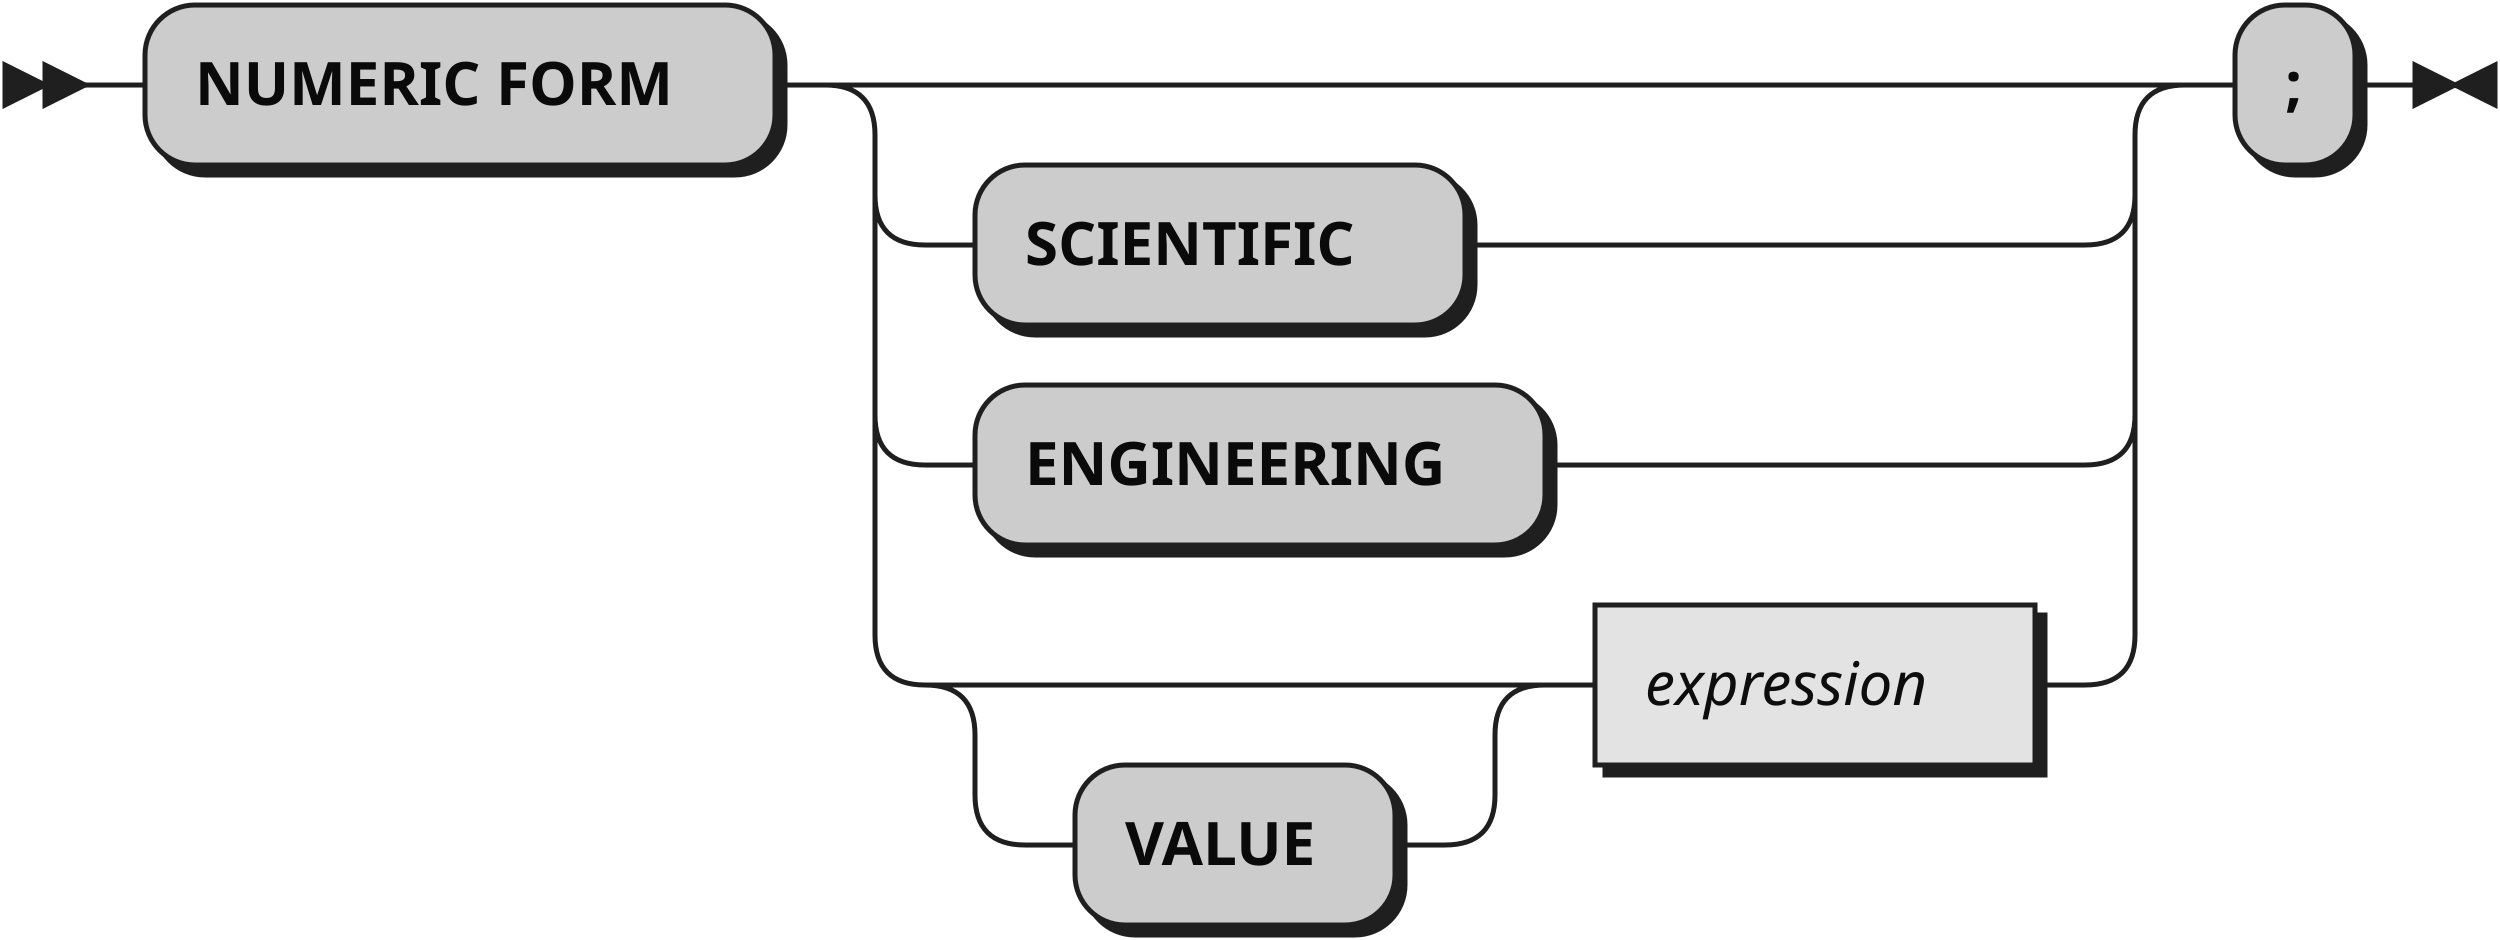
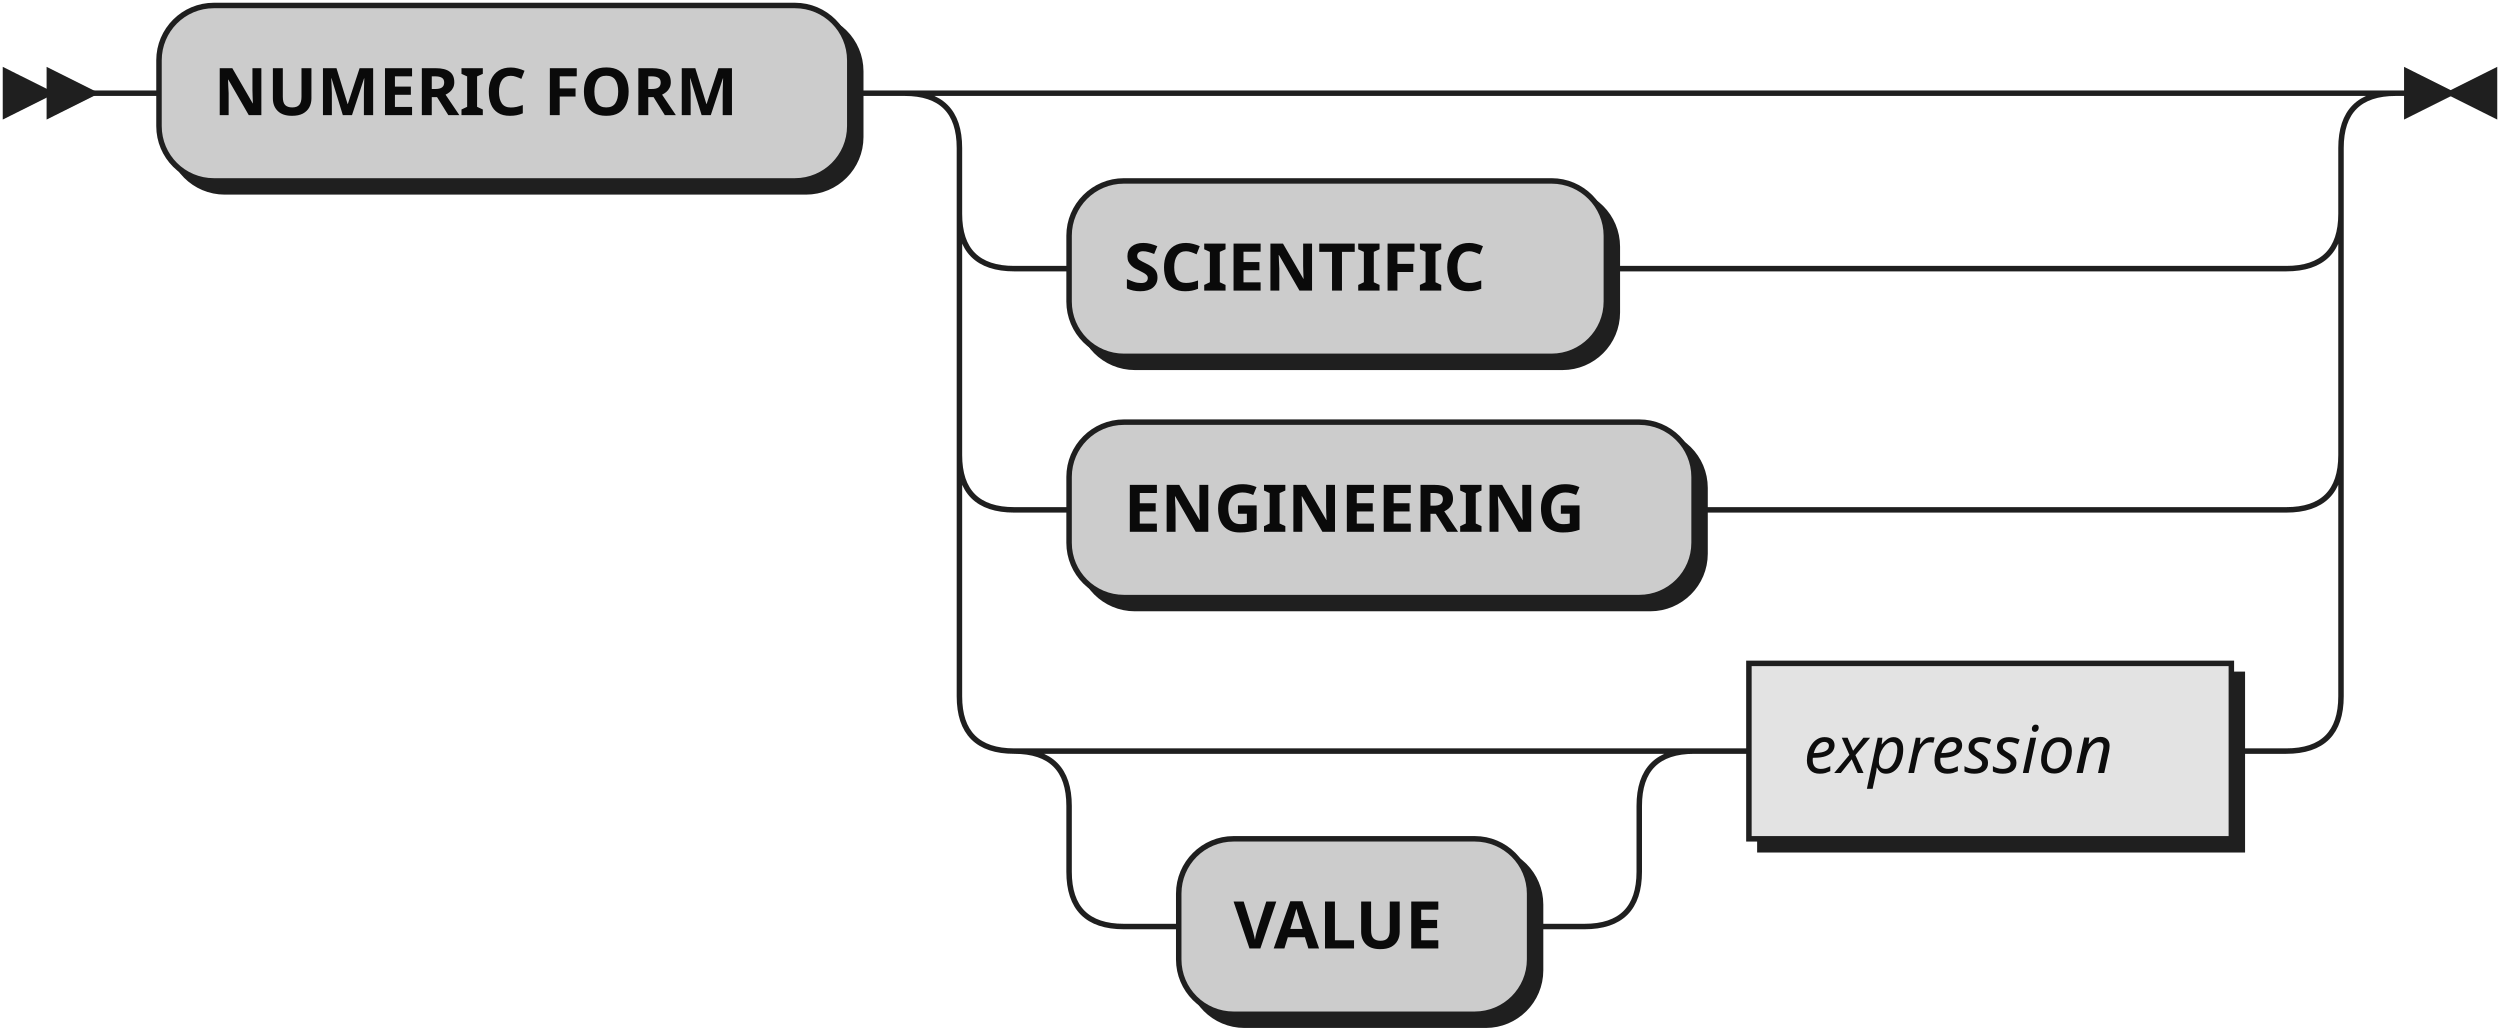
- <svg xmlns="http://www.w3.org/2000/svg" width="500" height="188">
+ <svg xmlns="http://www.w3.org/2000/svg" width="456" height="188">
  <defs>
    <style type="text/css">
               @namespace "http://www.w3.org/2000/svg";
               .line                 {fill: none; stroke: #1F1F1F;}
               .bold-line            {stroke: #0A0A0A; shape-rendering: crispEdges; stroke-width:
               2; }
               .thin-line            {stroke: #0F0F0F; shape-rendering: crispEdges}
               .filled               {fill: #1F1F1F; stroke: none;}
               text.terminal         {font-family: Verdana, Sans-serif;
               font-size: 12px;
               fill: #0A0A0A;
               font-weight: bold;
               }
               text.nonterminal      {font-family: Verdana, Sans-serif; font-style: italic;
               font-size: 12px;
               fill: #0D0D0D;
               }
               text.regexp           {font-family: Verdana, Sans-serif;
               font-size: 12px;
               fill: #0F0F0F;
               }
               rect, circle, polygon {fill: #1F1F1F; stroke: #1F1F1F;}
               rect.terminal         {fill: #CCCCCC; stroke: #1F1F1F;}
               rect.nonterminal      {fill: #E3E3E3; stroke: #1F1F1F;}
               rect.text             {fill: none; stroke: none;}    
               polygon.regexp        {fill: #EFEFEF; stroke: #1F1F1F;}
               
            </style>
  </defs>
  <polygon points="9 17 1 13 1 21" />
  <polygon points="17 17 9 13 9 21" />
  <rect x="31" y="3" width="126" height="32" rx="10" />
  <rect x="29" y="1" width="126" height="32" class="terminal" rx="10" />
  <text class="terminal" x="39" y="21">NUMERIC FORM</text>
  <rect x="197" y="35" width="98" height="32" rx="10" />
  <rect x="195" y="33" width="98" height="32" class="terminal" rx="10" />
  <text class="terminal" x="205" y="53">SCIENTIFIC</text>
  <rect x="197" y="79" width="114" height="32" rx="10" />
  <rect x="195" y="77" width="114" height="32" class="terminal" rx="10" />
  <text class="terminal" x="205" y="97">ENGINEERING</text>
  <rect x="217" y="155" width="64" height="32" rx="10" />
  <rect x="215" y="153" width="64" height="32" class="terminal" rx="10" />
  <text class="terminal" x="225" y="173">VALUE</text>
  <rect x="321" y="123" width="88" height="32" />
  <rect x="319" y="121" width="88" height="32" class="nonterminal" />
  <text class="nonterminal" x="329" y="141">expression</text>
-   <rect x="449" y="3" width="24" height="32" rx="10" />
-   <rect x="447" y="1" width="24" height="32" class="terminal" rx="10" />
-   <text class="terminal" x="457" y="21">;</text>
-   <path class="line" d="m17 17 h2 m0 0 h10 m126 0 h10 m20 0 h10 m0 0 h222 m-252 0 h20 m232 0 h20 m-272 0 q10 0 10 10 m252 0 q0 -10 10 -10 m-262 10 v12 m252 0 v-12 m-252 12 q0 10 10 10 m232 0 q10 0 10 -10 m-242 10 h10 m98 0 h10 m0 0 h114 m-242 -10 v20 m252 0 v-20 m-252 20 v24 m252 0 v-24 m-252 24 q0 10 10 10 m232 0 q10 0 10 -10 m-242 10 h10 m114 0 h10 m0 0 h98 m-242 -10 v20 m252 0 v-20 m-252 20 v24 m252 0 v-24 m-252 24 q0 10 10 10 m232 0 q10 0 10 -10 m-222 10 h10 m0 0 h74 m-104 0 h20 m84 0 h20 m-124 0 q10 0 10 10 m104 0 q0 -10 10 -10 m-114 10 v12 m104 0 v-12 m-104 12 q0 10 10 10 m84 0 q10 0 10 -10 m-94 10 h10 m64 0 h10 m20 -32 h10 m88 0 h10 m20 -120 h10 m24 0 h10 m3 0 h-3" />
-   <polygon points="491 17 499 13 499 21" />
-   <polygon points="491 17 483 13 483 21" />
+   <path class="line" d="m17 17 h2 m0 0 h10 m126 0 h10 m20 0 h10 m0 0 h222 m-252 0 h20 m232 0 h20 m-272 0 q10 0 10 10 m252 0 q0 -10 10 -10 m-262 10 v12 m252 0 v-12 m-252 12 q0 10 10 10 m232 0 q10 0 10 -10 m-242 10 h10 m98 0 h10 m0 0 h114 m-242 -10 v20 m252 0 v-20 m-252 20 v24 m252 0 v-24 m-252 24 q0 10 10 10 m232 0 q10 0 10 -10 m-242 10 h10 m114 0 h10 m0 0 h98 m-242 -10 v20 m252 0 v-20 m-252 20 v24 m252 0 v-24 m-252 24 q0 10 10 10 m232 0 q10 0 10 -10 m-222 10 h10 m0 0 h74 m-104 0 h20 m84 0 h20 m-124 0 q10 0 10 10 m104 0 q0 -10 10 -10 m-114 10 v12 m104 0 v-12 m-104 12 q0 10 10 10 m84 0 q10 0 10 -10 m-94 10 h10 m64 0 h10 m20 -32 h10 m88 0 h10 m23 -120 h-3" />
+   <polygon points="447 17 455 13 455 21" />
+   <polygon points="447 17 439 13 439 21" />
</svg>
